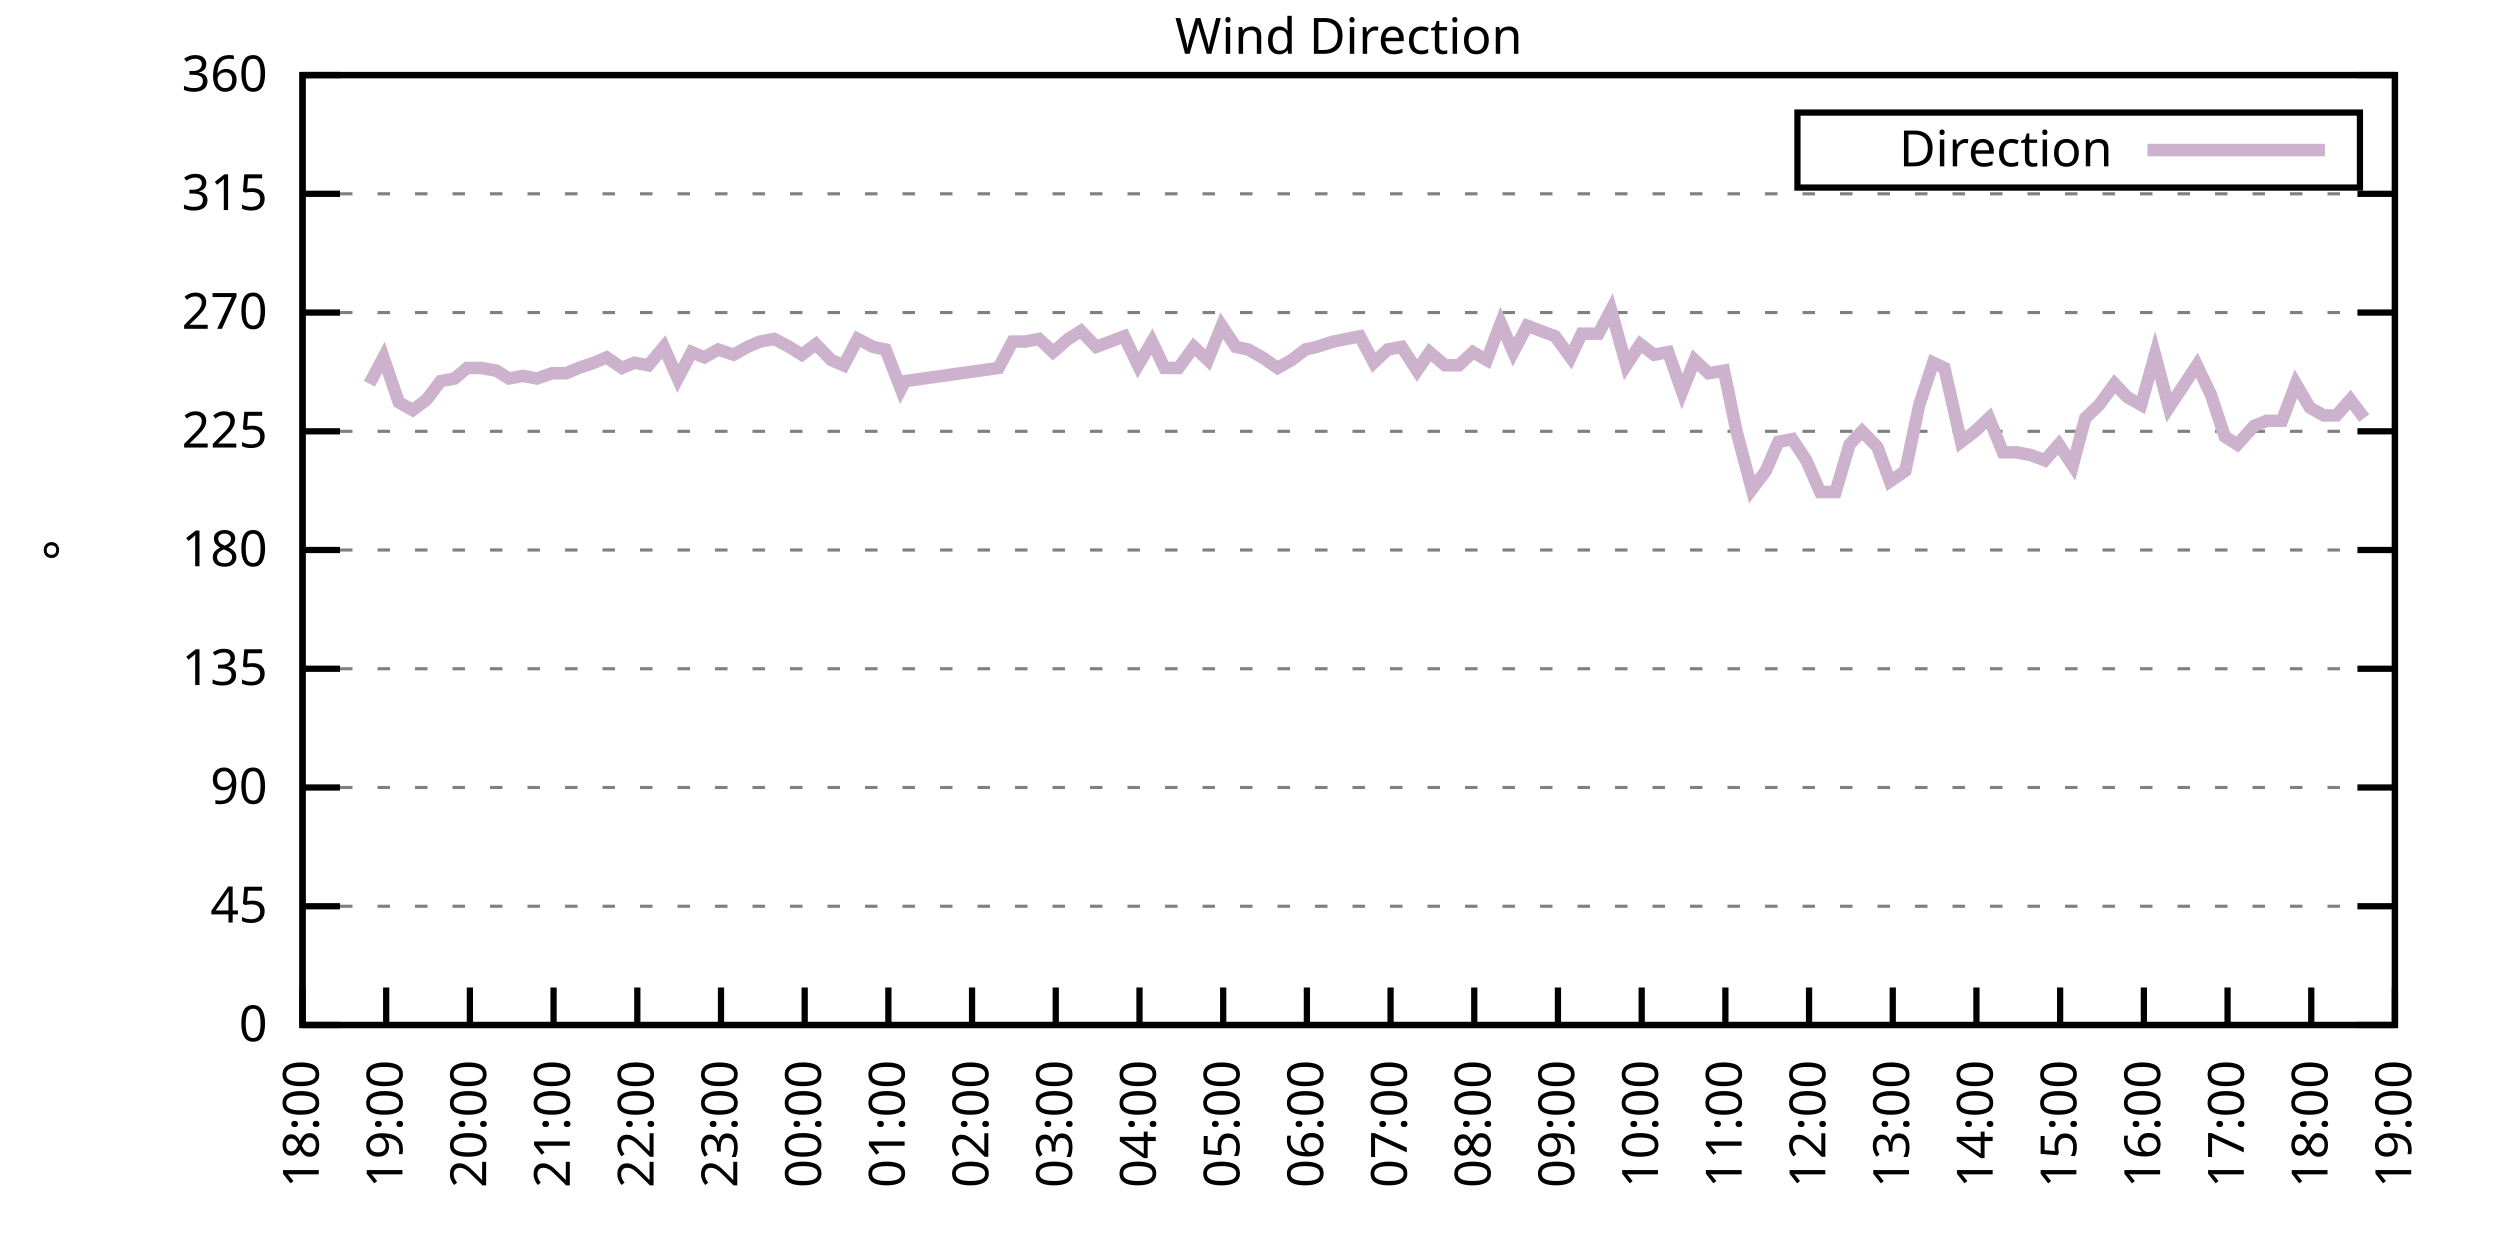
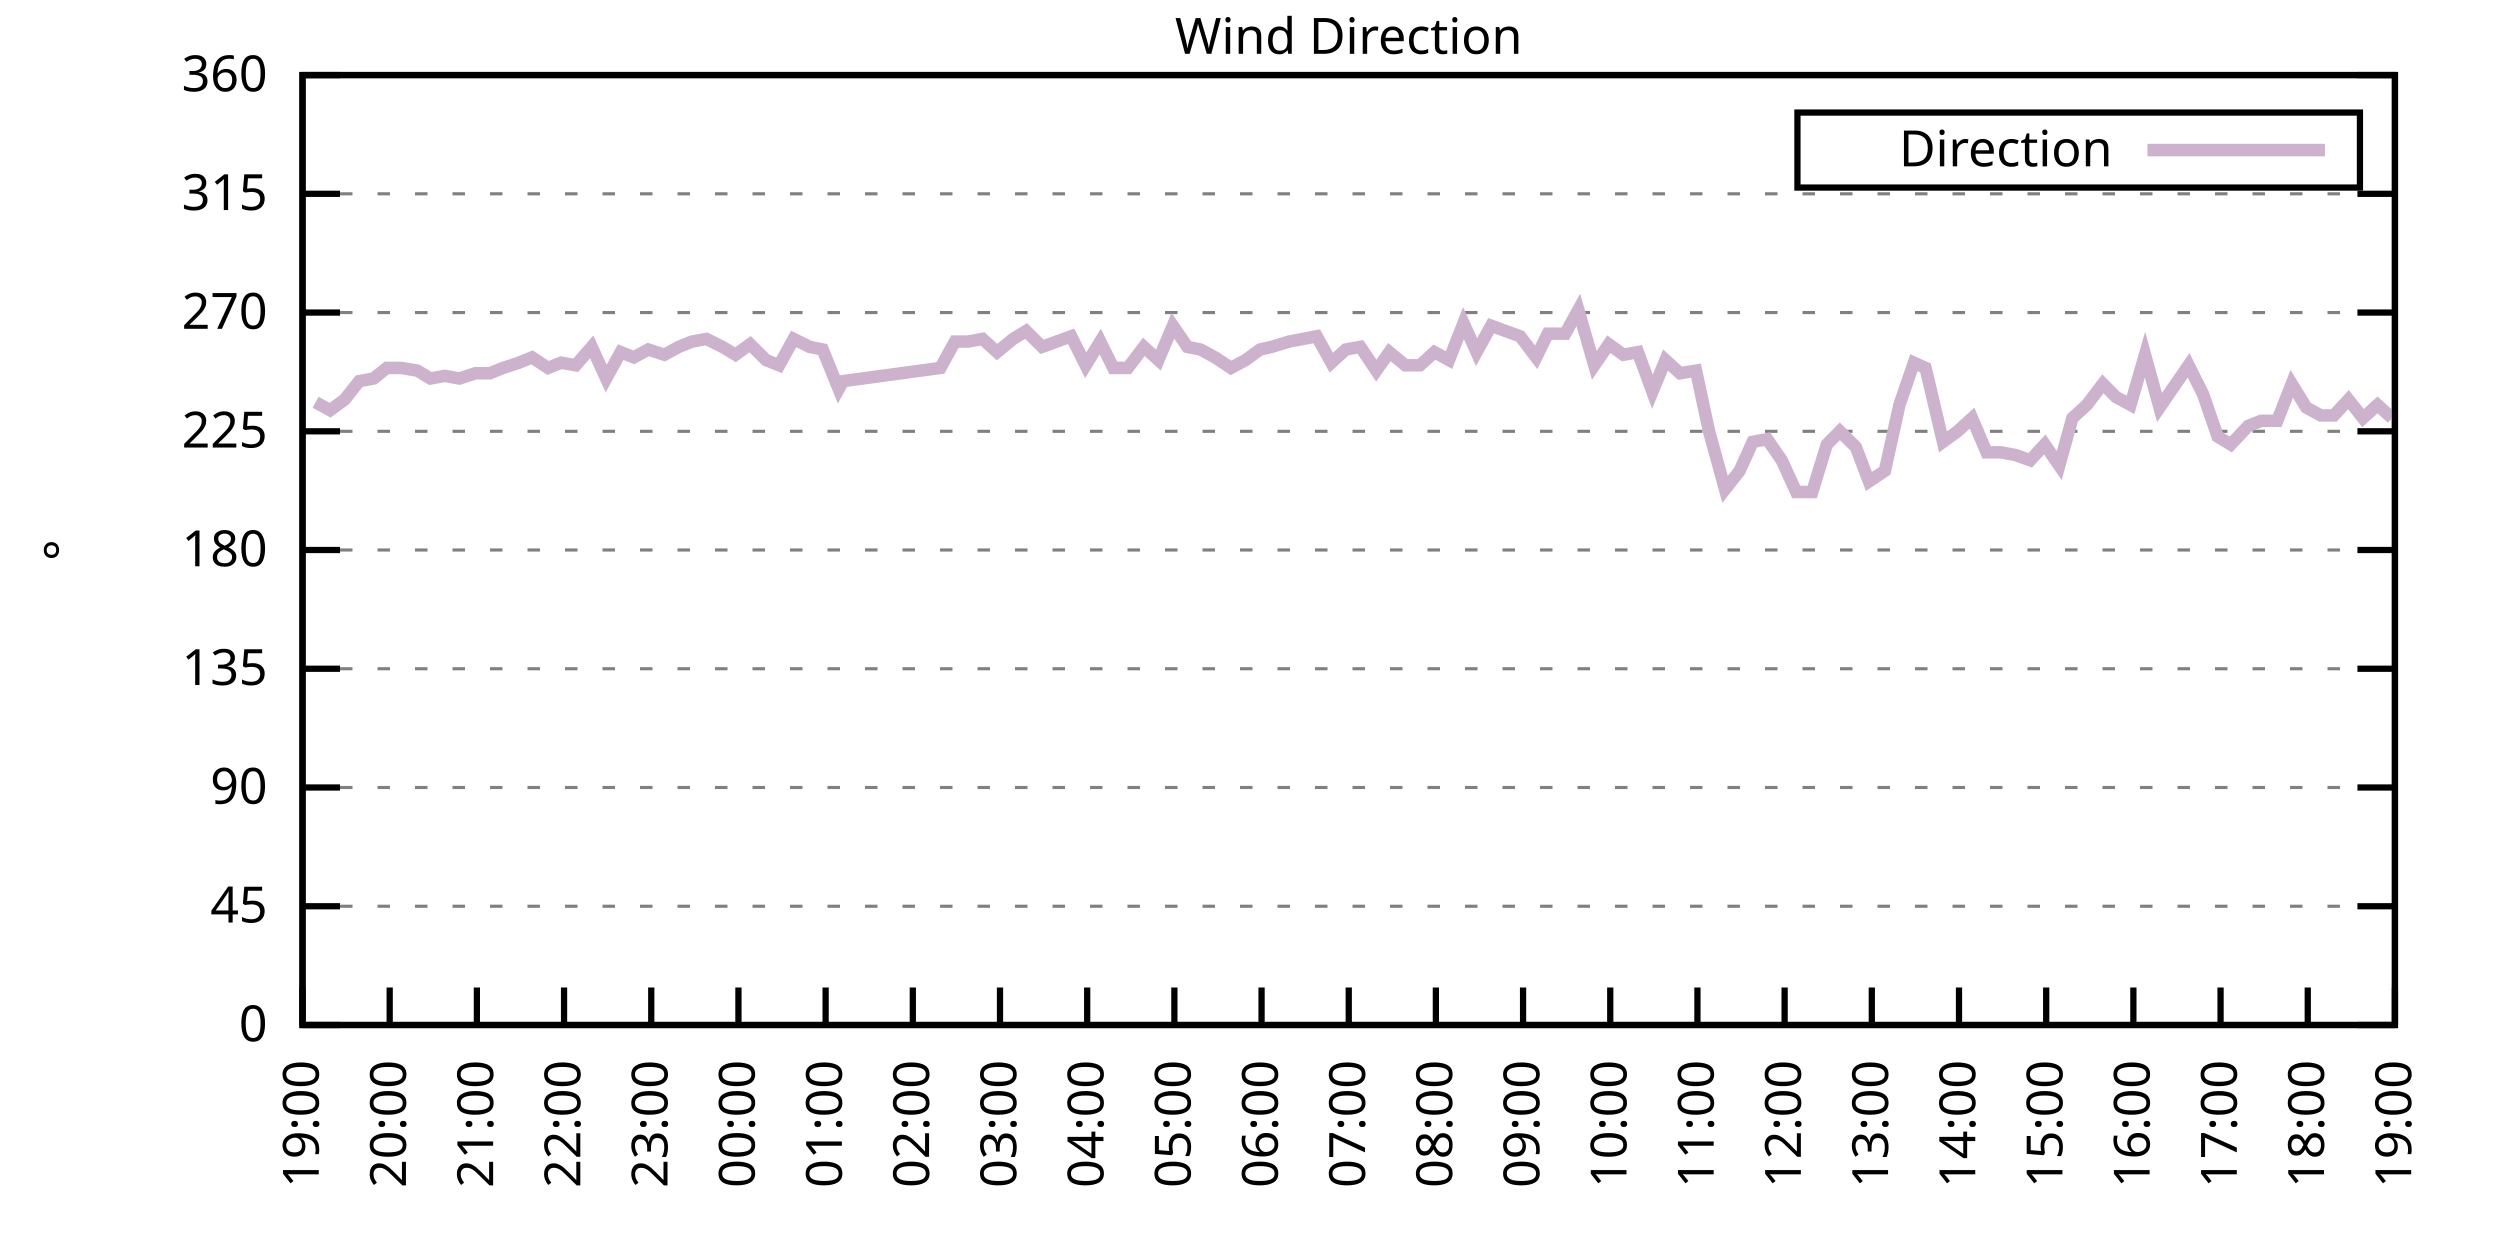
<svg xmlns="http://www.w3.org/2000/svg" xmlns:xlink="http://www.w3.org/1999/xlink" width="400" height="200" viewBox="0 0 400 200">
  <g id="gnuplot_canvas">
    <rect x="0" y="0" width="400" height="200" fill="none" />
    <defs>
      <circle id="gpDot" r="0.5" stroke-width="0.5" stroke="currentColor" />
      <path id="gpPt0" stroke-width="0.333" stroke="currentColor" d="M-1,0 h2 M0,-1 v2" />
      <path id="gpPt1" stroke-width="0.333" stroke="currentColor" d="M-1,-1 L1,1 M1,-1 L-1,1" />
      <path id="gpPt2" stroke-width="0.333" stroke="currentColor" d="M-1,0 L1,0 M0,-1 L0,1 M-1,-1 L1,1 M-1,1 L1,-1" />
      <rect id="gpPt3" stroke-width="0.333" stroke="currentColor" x="-1" y="-1" width="2" height="2" />
      <rect id="gpPt4" stroke-width="0.333" stroke="currentColor" fill="currentColor" x="-1" y="-1" width="2" height="2" />
      <circle id="gpPt5" stroke-width="0.333" stroke="currentColor" cx="0" cy="0" r="1" />
      <use xlink:href="#gpPt5" id="gpPt6" fill="currentColor" stroke="none" />
      <path id="gpPt7" stroke-width="0.333" stroke="currentColor" d="M0,-1.33 L-1.33,0.67 L1.33,0.67 z" />
      <use xlink:href="#gpPt7" id="gpPt8" fill="currentColor" stroke="none" />
      <use xlink:href="#gpPt7" id="gpPt9" stroke="currentColor" transform="rotate(180)" />
      <use xlink:href="#gpPt9" id="gpPt10" fill="currentColor" stroke="none" />
      <use xlink:href="#gpPt3" id="gpPt11" stroke="currentColor" transform="rotate(45)" />
      <use xlink:href="#gpPt11" id="gpPt12" fill="currentColor" stroke="none" />
      <path id="gpPt13" stroke-width="0.333" stroke="currentColor" d="M0,1.330 L1.265,0.411 L0.782,-1.067 L-0.782,-1.076 L-1.265,0.411 z" />
      <use xlink:href="#gpPt13" id="gpPt14" fill="currentColor" stroke="none" />
      <filter id="textbox" filterUnits="objectBoundingBox" x="0" y="0" height="1" width="1">
        <feFlood flood-color="white" flood-opacity="1" result="bgnd" />
        <feComposite in="SourceGraphic" in2="bgnd" operator="atop" />
      </filter>
      <filter id="greybox" filterUnits="objectBoundingBox" x="0" y="0" height="1" width="1">
        <feFlood flood-color="lightgrey" flood-opacity="1" result="grey" />
        <feComposite in="SourceGraphic" in2="grey" operator="atop" />
      </filter>
    </defs>
    <g fill="none" color="white" stroke="currentColor" stroke-width="1.00" stroke-linecap="butt" stroke-linejoin="miter">
</g>
    <g fill="none" color="black" stroke="currentColor" stroke-width="1.00" stroke-linecap="butt" stroke-linejoin="miter">
      <g stroke="none" shape-rendering="crispEdges">
        <polygon fill="rgb(255, 255, 255)" points="48.40,164.00 383.18,164.00 383.18,12.02 48.40,12.02 " />
      </g>
    </g>
    <g fill="none" color="black" stroke="currentColor" stroke-width="1.00" stroke-linecap="butt" stroke-linejoin="miter">
</g>
    <g fill="none" color="black" stroke="black" stroke-width="0.50" stroke-linecap="butt" stroke-linejoin="miter">
</g>
    <g fill="none" color="gray" stroke="currentColor" stroke-width="0.50" stroke-linecap="butt" stroke-linejoin="miter">
      <path stroke="gray" stroke-dasharray="2,4" class="gridline" d="M48.40,164.00 L383.19,164.00  " />
    </g>
    <g fill="none" color="gray" stroke="gray" stroke-width="1.00" stroke-linecap="butt" stroke-linejoin="miter">
</g>
    <g fill="none" color="black" stroke="currentColor" stroke-width="1.00" stroke-linecap="butt" stroke-linejoin="miter">
      <path stroke="black" d="M48.40,164.00 L54.40,164.00 M383.19,164.00 L377.19,164.00  " />
      <g transform="translate(42.80,166.60)" stroke="none" fill="black" font-family="Sans" font-size="8.00" text-anchor="end">
        <text>
          <tspan font-family="Sans"> 0</tspan>
        </text>
      </g>
    </g>
    <g fill="none" color="black" stroke="currentColor" stroke-width="1.00" stroke-linecap="butt" stroke-linejoin="miter">
</g>
    <g fill="none" color="black" stroke="black" stroke-width="0.50" stroke-linecap="butt" stroke-linejoin="miter">
</g>
    <g fill="none" color="gray" stroke="currentColor" stroke-width="0.50" stroke-linecap="butt" stroke-linejoin="miter">
      <path stroke="gray" stroke-dasharray="2,4" class="gridline" d="M48.40,145.00 L383.19,145.00  " />
    </g>
    <g fill="none" color="gray" stroke="gray" stroke-width="1.00" stroke-linecap="butt" stroke-linejoin="miter">
</g>
    <g fill="none" color="black" stroke="currentColor" stroke-width="1.00" stroke-linecap="butt" stroke-linejoin="miter">
      <path stroke="black" d="M48.40,145.00 L54.40,145.00 M383.19,145.00 L377.19,145.00  " />
      <g transform="translate(42.80,147.60)" stroke="none" fill="black" font-family="Sans" font-size="8.00" text-anchor="end">
        <text>
          <tspan font-family="Sans"> 45</tspan>
        </text>
      </g>
    </g>
    <g fill="none" color="black" stroke="currentColor" stroke-width="1.00" stroke-linecap="butt" stroke-linejoin="miter">
</g>
    <g fill="none" color="black" stroke="black" stroke-width="0.50" stroke-linecap="butt" stroke-linejoin="miter">
</g>
    <g fill="none" color="gray" stroke="currentColor" stroke-width="0.50" stroke-linecap="butt" stroke-linejoin="miter">
      <path stroke="gray" stroke-dasharray="2,4" class="gridline" d="M48.40,126.00 L383.19,126.00  " />
    </g>
    <g fill="none" color="gray" stroke="gray" stroke-width="1.00" stroke-linecap="butt" stroke-linejoin="miter">
</g>
    <g fill="none" color="black" stroke="currentColor" stroke-width="1.00" stroke-linecap="butt" stroke-linejoin="miter">
      <path stroke="black" d="M48.40,126.00 L54.40,126.00 M383.19,126.00 L377.19,126.00  " />
      <g transform="translate(42.80,128.60)" stroke="none" fill="black" font-family="Sans" font-size="8.00" text-anchor="end">
        <text>
          <tspan font-family="Sans"> 90</tspan>
        </text>
      </g>
    </g>
    <g fill="none" color="black" stroke="currentColor" stroke-width="1.00" stroke-linecap="butt" stroke-linejoin="miter">
</g>
    <g fill="none" color="black" stroke="black" stroke-width="0.50" stroke-linecap="butt" stroke-linejoin="miter">
</g>
    <g fill="none" color="gray" stroke="currentColor" stroke-width="0.50" stroke-linecap="butt" stroke-linejoin="miter">
      <path stroke="gray" stroke-dasharray="2,4" class="gridline" d="M48.40,107.00 L383.19,107.00  " />
    </g>
    <g fill="none" color="gray" stroke="gray" stroke-width="1.00" stroke-linecap="butt" stroke-linejoin="miter">
</g>
    <g fill="none" color="black" stroke="currentColor" stroke-width="1.00" stroke-linecap="butt" stroke-linejoin="miter">
      <path stroke="black" d="M48.40,107.00 L54.40,107.00 M383.19,107.00 L377.19,107.00  " />
      <g transform="translate(42.80,109.60)" stroke="none" fill="black" font-family="Sans" font-size="8.00" text-anchor="end">
        <text>
          <tspan font-family="Sans"> 135</tspan>
        </text>
      </g>
    </g>
    <g fill="none" color="black" stroke="currentColor" stroke-width="1.00" stroke-linecap="butt" stroke-linejoin="miter">
</g>
    <g fill="none" color="black" stroke="black" stroke-width="0.50" stroke-linecap="butt" stroke-linejoin="miter">
</g>
    <g fill="none" color="gray" stroke="currentColor" stroke-width="0.50" stroke-linecap="butt" stroke-linejoin="miter">
      <path stroke="gray" stroke-dasharray="2,4" class="gridline" d="M48.40,88.00 L383.19,88.00  " />
    </g>
    <g fill="none" color="gray" stroke="gray" stroke-width="1.00" stroke-linecap="butt" stroke-linejoin="miter">
</g>
    <g fill="none" color="black" stroke="currentColor" stroke-width="1.00" stroke-linecap="butt" stroke-linejoin="miter">
      <path stroke="black" d="M48.40,88.00 L54.40,88.00 M383.19,88.00 L377.19,88.00  " />
      <g transform="translate(42.80,90.60)" stroke="none" fill="black" font-family="Sans" font-size="8.00" text-anchor="end">
        <text>
          <tspan font-family="Sans"> 180</tspan>
        </text>
      </g>
    </g>
    <g fill="none" color="black" stroke="currentColor" stroke-width="1.00" stroke-linecap="butt" stroke-linejoin="miter">
</g>
    <g fill="none" color="black" stroke="black" stroke-width="0.50" stroke-linecap="butt" stroke-linejoin="miter">
</g>
    <g fill="none" color="gray" stroke="currentColor" stroke-width="0.50" stroke-linecap="butt" stroke-linejoin="miter">
      <path stroke="gray" stroke-dasharray="2,4" class="gridline" d="M48.40,69.01 L383.19,69.01  " />
    </g>
    <g fill="none" color="gray" stroke="gray" stroke-width="1.00" stroke-linecap="butt" stroke-linejoin="miter">
</g>
    <g fill="none" color="black" stroke="currentColor" stroke-width="1.00" stroke-linecap="butt" stroke-linejoin="miter">
      <path stroke="black" d="M48.40,69.01 L54.40,69.01 M383.19,69.01 L377.19,69.01  " />
      <g transform="translate(42.80,71.61)" stroke="none" fill="black" font-family="Sans" font-size="8.00" text-anchor="end">
        <text>
          <tspan font-family="Sans"> 225</tspan>
        </text>
      </g>
    </g>
    <g fill="none" color="black" stroke="currentColor" stroke-width="1.00" stroke-linecap="butt" stroke-linejoin="miter">
</g>
    <g fill="none" color="black" stroke="black" stroke-width="0.50" stroke-linecap="butt" stroke-linejoin="miter">
</g>
    <g fill="none" color="gray" stroke="currentColor" stroke-width="0.50" stroke-linecap="butt" stroke-linejoin="miter">
      <path stroke="gray" stroke-dasharray="2,4" class="gridline" d="M48.40,50.01 L383.19,50.01  " />
    </g>
    <g fill="none" color="gray" stroke="gray" stroke-width="1.00" stroke-linecap="butt" stroke-linejoin="miter">
</g>
    <g fill="none" color="black" stroke="currentColor" stroke-width="1.00" stroke-linecap="butt" stroke-linejoin="miter">
      <path stroke="black" d="M48.40,50.01 L54.40,50.01 M383.19,50.01 L377.19,50.01  " />
      <g transform="translate(42.80,52.61)" stroke="none" fill="black" font-family="Sans" font-size="8.00" text-anchor="end">
        <text>
          <tspan font-family="Sans"> 270</tspan>
        </text>
      </g>
    </g>
    <g fill="none" color="black" stroke="currentColor" stroke-width="1.00" stroke-linecap="butt" stroke-linejoin="miter">
</g>
    <g fill="none" color="black" stroke="black" stroke-width="0.50" stroke-linecap="butt" stroke-linejoin="miter">
</g>
    <g fill="none" color="gray" stroke="currentColor" stroke-width="0.50" stroke-linecap="butt" stroke-linejoin="miter">
      <path stroke="gray" stroke-dasharray="2,4" class="gridline" d="M48.40,31.01 L383.19,31.01  " />
    </g>
    <g fill="none" color="gray" stroke="gray" stroke-width="1.00" stroke-linecap="butt" stroke-linejoin="miter">
</g>
    <g fill="none" color="black" stroke="currentColor" stroke-width="1.00" stroke-linecap="butt" stroke-linejoin="miter">
      <path stroke="black" d="M48.40,31.01 L54.40,31.01 M383.19,31.01 L377.19,31.01  " />
      <g transform="translate(42.80,33.61)" stroke="none" fill="black" font-family="Sans" font-size="8.00" text-anchor="end">
        <text>
          <tspan font-family="Sans"> 315</tspan>
        </text>
      </g>
    </g>
    <g fill="none" color="black" stroke="currentColor" stroke-width="1.00" stroke-linecap="butt" stroke-linejoin="miter">
</g>
    <g fill="none" color="black" stroke="black" stroke-width="0.50" stroke-linecap="butt" stroke-linejoin="miter">
</g>
    <g fill="none" color="gray" stroke="currentColor" stroke-width="0.50" stroke-linecap="butt" stroke-linejoin="miter">
      <path stroke="gray" stroke-dasharray="2,4" class="gridline" d="M48.40,12.01 L383.19,12.01  " />
    </g>
    <g fill="none" color="gray" stroke="gray" stroke-width="1.00" stroke-linecap="butt" stroke-linejoin="miter">
</g>
    <g fill="none" color="black" stroke="currentColor" stroke-width="1.00" stroke-linecap="butt" stroke-linejoin="miter">
      <path stroke="black" d="M48.40,12.01 L54.40,12.01 M383.19,12.01 L377.19,12.01  " />
      <g transform="translate(42.80,14.61)" stroke="none" fill="black" font-family="Sans" font-size="8.00" text-anchor="end">
        <text>
          <tspan font-family="Sans"> 360</tspan>
        </text>
      </g>
    </g>
    <g fill="none" color="black" stroke="currentColor" stroke-width="1.00" stroke-linecap="butt" stroke-linejoin="miter">
      <path stroke="black" d="M48.40,164.00 L48.40,158.00  " />
      <g transform="translate(51.00,169.60) rotate(270.00)" stroke="none" fill="black" font-family="Sans" font-size="8.00" text-anchor="end">
        <text>
-           <tspan font-family="Sans">18:00</tspan>
-         </text>
-       </g>
-     </g>
-     <g fill="none" color="black" stroke="currentColor" stroke-width="1.00" stroke-linecap="butt" stroke-linejoin="miter">
-       <path stroke="black" d="M61.79,164.00 L61.79,158.00  " />
-       <g transform="translate(64.39,169.60) rotate(270.00)" stroke="none" fill="black" font-family="Sans" font-size="8.00" text-anchor="end">
-         <text>
          <tspan font-family="Sans">19:00</tspan>
        </text>
      </g>
    </g>
    <g fill="none" color="black" stroke="currentColor" stroke-width="1.00" stroke-linecap="butt" stroke-linejoin="miter">
-       <path stroke="black" d="M75.18,164.00 L75.18,158.00  " />
-       <g transform="translate(77.78,169.60) rotate(270.00)" stroke="none" fill="black" font-family="Sans" font-size="8.00" text-anchor="end">
+       <path stroke="black" d="M62.35,164.00 L62.35,158.00  " />
+       <g transform="translate(64.95,169.60) rotate(270.00)" stroke="none" fill="black" font-family="Sans" font-size="8.00" text-anchor="end">
        <text>
          <tspan font-family="Sans">20:00</tspan>
        </text>
      </g>
    </g>
    <g fill="none" color="black" stroke="currentColor" stroke-width="1.00" stroke-linecap="butt" stroke-linejoin="miter">
-       <path stroke="black" d="M88.57,164.00 L88.57,158.00  " />
-       <g transform="translate(91.17,169.60) rotate(270.00)" stroke="none" fill="black" font-family="Sans" font-size="8.00" text-anchor="end">
+       <path stroke="black" d="M76.30,164.00 L76.30,158.00  " />
+       <g transform="translate(78.90,169.60) rotate(270.00)" stroke="none" fill="black" font-family="Sans" font-size="8.00" text-anchor="end">
        <text>
          <tspan font-family="Sans">21:00</tspan>
        </text>
      </g>
    </g>
    <g fill="none" color="black" stroke="currentColor" stroke-width="1.00" stroke-linecap="butt" stroke-linejoin="miter">
-       <path stroke="black" d="M101.97,164.00 L101.97,158.00  " />
-       <g transform="translate(104.57,169.60) rotate(270.00)" stroke="none" fill="black" font-family="Sans" font-size="8.00" text-anchor="end">
+       <path stroke="black" d="M90.25,164.00 L90.25,158.00  " />
+       <g transform="translate(92.85,169.60) rotate(270.00)" stroke="none" fill="black" font-family="Sans" font-size="8.00" text-anchor="end">
        <text>
          <tspan font-family="Sans">22:00</tspan>
        </text>
      </g>
    </g>
    <g fill="none" color="black" stroke="currentColor" stroke-width="1.00" stroke-linecap="butt" stroke-linejoin="miter">
-       <path stroke="black" d="M115.36,164.00 L115.36,158.00  " />
-       <g transform="translate(117.96,169.60) rotate(270.00)" stroke="none" fill="black" font-family="Sans" font-size="8.00" text-anchor="end">
+       <path stroke="black" d="M104.20,164.00 L104.20,158.00  " />
+       <g transform="translate(106.80,169.60) rotate(270.00)" stroke="none" fill="black" font-family="Sans" font-size="8.00" text-anchor="end">
        <text>
          <tspan font-family="Sans">23:00</tspan>
        </text>
      </g>
    </g>
    <g fill="none" color="black" stroke="currentColor" stroke-width="1.00" stroke-linecap="butt" stroke-linejoin="miter">
-       <path stroke="black" d="M128.75,164.00 L128.75,158.00  " />
-       <g transform="translate(131.35,169.60) rotate(270.00)" stroke="none" fill="black" font-family="Sans" font-size="8.00" text-anchor="end">
+       <path stroke="black" d="M118.15,164.00 L118.15,158.00  " />
+       <g transform="translate(120.75,169.60) rotate(270.00)" stroke="none" fill="black" font-family="Sans" font-size="8.00" text-anchor="end">
        <text>
          <tspan font-family="Sans">00:00</tspan>
        </text>
      </g>
    </g>
    <g fill="none" color="black" stroke="currentColor" stroke-width="1.00" stroke-linecap="butt" stroke-linejoin="miter">
-       <path stroke="black" d="M142.14,164.00 L142.14,158.00  " />
-       <g transform="translate(144.74,169.60) rotate(270.00)" stroke="none" fill="black" font-family="Sans" font-size="8.00" text-anchor="end">
+       <path stroke="black" d="M132.10,164.00 L132.10,158.00  " />
+       <g transform="translate(134.70,169.60) rotate(270.00)" stroke="none" fill="black" font-family="Sans" font-size="8.00" text-anchor="end">
        <text>
          <tspan font-family="Sans">01:00</tspan>
        </text>
      </g>
    </g>
    <g fill="none" color="black" stroke="currentColor" stroke-width="1.00" stroke-linecap="butt" stroke-linejoin="miter">
-       <path stroke="black" d="M155.53,164.00 L155.53,158.00  " />
-       <g transform="translate(158.13,169.60) rotate(270.00)" stroke="none" fill="black" font-family="Sans" font-size="8.00" text-anchor="end">
+       <path stroke="black" d="M146.05,164.00 L146.05,158.00  " />
+       <g transform="translate(148.65,169.60) rotate(270.00)" stroke="none" fill="black" font-family="Sans" font-size="8.00" text-anchor="end">
        <text>
          <tspan font-family="Sans">02:00</tspan>
        </text>
      </g>
    </g>
    <g fill="none" color="black" stroke="currentColor" stroke-width="1.00" stroke-linecap="butt" stroke-linejoin="miter">
-       <path stroke="black" d="M168.92,164.00 L168.92,158.00  " />
-       <g transform="translate(171.52,169.60) rotate(270.00)" stroke="none" fill="black" font-family="Sans" font-size="8.00" text-anchor="end">
+       <path stroke="black" d="M160.00,164.00 L160.00,158.00  " />
+       <g transform="translate(162.60,169.60) rotate(270.00)" stroke="none" fill="black" font-family="Sans" font-size="8.00" text-anchor="end">
        <text>
          <tspan font-family="Sans">03:00</tspan>
        </text>
      </g>
    </g>
    <g fill="none" color="black" stroke="currentColor" stroke-width="1.00" stroke-linecap="butt" stroke-linejoin="miter">
-       <path stroke="black" d="M182.32,164.00 L182.32,158.00  " />
-       <g transform="translate(184.92,169.60) rotate(270.00)" stroke="none" fill="black" font-family="Sans" font-size="8.00" text-anchor="end">
+       <path stroke="black" d="M173.95,164.00 L173.95,158.00  " />
+       <g transform="translate(176.55,169.60) rotate(270.00)" stroke="none" fill="black" font-family="Sans" font-size="8.00" text-anchor="end">
        <text>
          <tspan font-family="Sans">04:00</tspan>
        </text>
      </g>
    </g>
    <g fill="none" color="black" stroke="currentColor" stroke-width="1.00" stroke-linecap="butt" stroke-linejoin="miter">
-       <path stroke="black" d="M195.71,164.00 L195.71,158.00  " />
-       <g transform="translate(198.31,169.60) rotate(270.00)" stroke="none" fill="black" font-family="Sans" font-size="8.00" text-anchor="end">
+       <path stroke="black" d="M187.90,164.00 L187.90,158.00  " />
+       <g transform="translate(190.50,169.60) rotate(270.00)" stroke="none" fill="black" font-family="Sans" font-size="8.00" text-anchor="end">
        <text>
          <tspan font-family="Sans">05:00</tspan>
        </text>
      </g>
    </g>
    <g fill="none" color="black" stroke="currentColor" stroke-width="1.00" stroke-linecap="butt" stroke-linejoin="miter">
-       <path stroke="black" d="M209.10,164.00 L209.10,158.00  " />
-       <g transform="translate(211.70,169.60) rotate(270.00)" stroke="none" fill="black" font-family="Sans" font-size="8.00" text-anchor="end">
+       <path stroke="black" d="M201.85,164.00 L201.85,158.00  " />
+       <g transform="translate(204.45,169.60) rotate(270.00)" stroke="none" fill="black" font-family="Sans" font-size="8.00" text-anchor="end">
        <text>
          <tspan font-family="Sans">06:00</tspan>
        </text>
      </g>
    </g>
    <g fill="none" color="black" stroke="currentColor" stroke-width="1.00" stroke-linecap="butt" stroke-linejoin="miter">
-       <path stroke="black" d="M222.49,164.00 L222.49,158.00  " />
-       <g transform="translate(225.09,169.60) rotate(270.00)" stroke="none" fill="black" font-family="Sans" font-size="8.00" text-anchor="end">
+       <path stroke="black" d="M215.80,164.00 L215.80,158.00  " />
+       <g transform="translate(218.40,169.60) rotate(270.00)" stroke="none" fill="black" font-family="Sans" font-size="8.00" text-anchor="end">
        <text>
          <tspan font-family="Sans">07:00</tspan>
        </text>
      </g>
    </g>
    <g fill="none" color="black" stroke="currentColor" stroke-width="1.00" stroke-linecap="butt" stroke-linejoin="miter">
-       <path stroke="black" d="M235.88,164.00 L235.88,158.00  " />
-       <g transform="translate(238.48,169.60) rotate(270.00)" stroke="none" fill="black" font-family="Sans" font-size="8.00" text-anchor="end">
+       <path stroke="black" d="M229.74,164.00 L229.74,158.00  " />
+       <g transform="translate(232.34,169.60) rotate(270.00)" stroke="none" fill="black" font-family="Sans" font-size="8.00" text-anchor="end">
        <text>
          <tspan font-family="Sans">08:00</tspan>
        </text>
      </g>
    </g>
    <g fill="none" color="black" stroke="currentColor" stroke-width="1.00" stroke-linecap="butt" stroke-linejoin="miter">
-       <path stroke="black" d="M249.27,164.00 L249.27,158.00  " />
-       <g transform="translate(251.87,169.60) rotate(270.00)" stroke="none" fill="black" font-family="Sans" font-size="8.00" text-anchor="end">
+       <path stroke="black" d="M243.69,164.00 L243.69,158.00  " />
+       <g transform="translate(246.29,169.60) rotate(270.00)" stroke="none" fill="black" font-family="Sans" font-size="8.00" text-anchor="end">
        <text>
          <tspan font-family="Sans">09:00</tspan>
        </text>
      </g>
    </g>
    <g fill="none" color="black" stroke="currentColor" stroke-width="1.00" stroke-linecap="butt" stroke-linejoin="miter">
-       <path stroke="black" d="M262.67,164.00 L262.67,158.00  " />
-       <g transform="translate(265.27,169.60) rotate(270.00)" stroke="none" fill="black" font-family="Sans" font-size="8.00" text-anchor="end">
+       <path stroke="black" d="M257.64,164.00 L257.64,158.00  " />
+       <g transform="translate(260.24,169.60) rotate(270.00)" stroke="none" fill="black" font-family="Sans" font-size="8.00" text-anchor="end">
        <text>
          <tspan font-family="Sans">10:00</tspan>
        </text>
      </g>
    </g>
    <g fill="none" color="black" stroke="currentColor" stroke-width="1.00" stroke-linecap="butt" stroke-linejoin="miter">
-       <path stroke="black" d="M276.06,164.00 L276.06,158.00  " />
-       <g transform="translate(278.66,169.60) rotate(270.00)" stroke="none" fill="black" font-family="Sans" font-size="8.00" text-anchor="end">
+       <path stroke="black" d="M271.59,164.00 L271.59,158.00  " />
+       <g transform="translate(274.19,169.60) rotate(270.00)" stroke="none" fill="black" font-family="Sans" font-size="8.00" text-anchor="end">
        <text>
          <tspan font-family="Sans">11:00</tspan>
        </text>
      </g>
    </g>
    <g fill="none" color="black" stroke="currentColor" stroke-width="1.00" stroke-linecap="butt" stroke-linejoin="miter">
-       <path stroke="black" d="M289.45,164.00 L289.45,158.00  " />
-       <g transform="translate(292.05,169.60) rotate(270.00)" stroke="none" fill="black" font-family="Sans" font-size="8.00" text-anchor="end">
+       <path stroke="black" d="M285.54,164.00 L285.54,158.00  " />
+       <g transform="translate(288.14,169.60) rotate(270.00)" stroke="none" fill="black" font-family="Sans" font-size="8.00" text-anchor="end">
        <text>
          <tspan font-family="Sans">12:00</tspan>
        </text>
      </g>
    </g>
    <g fill="none" color="black" stroke="currentColor" stroke-width="1.00" stroke-linecap="butt" stroke-linejoin="miter">
-       <path stroke="black" d="M302.84,164.00 L302.84,158.00  " />
-       <g transform="translate(305.44,169.60) rotate(270.00)" stroke="none" fill="black" font-family="Sans" font-size="8.00" text-anchor="end">
+       <path stroke="black" d="M299.49,164.00 L299.49,158.00  " />
+       <g transform="translate(302.09,169.60) rotate(270.00)" stroke="none" fill="black" font-family="Sans" font-size="8.00" text-anchor="end">
        <text>
          <tspan font-family="Sans">13:00</tspan>
        </text>
      </g>
    </g>
    <g fill="none" color="black" stroke="currentColor" stroke-width="1.00" stroke-linecap="butt" stroke-linejoin="miter">
-       <path stroke="black" d="M316.23,164.00 L316.23,158.00  " />
-       <g transform="translate(318.83,169.60) rotate(270.00)" stroke="none" fill="black" font-family="Sans" font-size="8.00" text-anchor="end">
+       <path stroke="black" d="M313.44,164.00 L313.44,158.00  " />
+       <g transform="translate(316.04,169.60) rotate(270.00)" stroke="none" fill="black" font-family="Sans" font-size="8.00" text-anchor="end">
        <text>
          <tspan font-family="Sans">14:00</tspan>
        </text>
      </g>
    </g>
    <g fill="none" color="black" stroke="currentColor" stroke-width="1.00" stroke-linecap="butt" stroke-linejoin="miter">
-       <path stroke="black" d="M329.62,164.00 L329.62,158.00  " />
-       <g transform="translate(332.22,169.60) rotate(270.00)" stroke="none" fill="black" font-family="Sans" font-size="8.00" text-anchor="end">
+       <path stroke="black" d="M327.39,164.00 L327.39,158.00  " />
+       <g transform="translate(329.99,169.60) rotate(270.00)" stroke="none" fill="black" font-family="Sans" font-size="8.00" text-anchor="end">
        <text>
          <tspan font-family="Sans">15:00</tspan>
        </text>
      </g>
    </g>
    <g fill="none" color="black" stroke="currentColor" stroke-width="1.00" stroke-linecap="butt" stroke-linejoin="miter">
-       <path stroke="black" d="M343.02,164.00 L343.02,158.00  " />
-       <g transform="translate(345.62,169.60) rotate(270.00)" stroke="none" fill="black" font-family="Sans" font-size="8.00" text-anchor="end">
+       <path stroke="black" d="M341.34,164.00 L341.34,158.00  " />
+       <g transform="translate(343.94,169.60) rotate(270.00)" stroke="none" fill="black" font-family="Sans" font-size="8.00" text-anchor="end">
        <text>
          <tspan font-family="Sans">16:00</tspan>
        </text>
      </g>
    </g>
    <g fill="none" color="black" stroke="currentColor" stroke-width="1.00" stroke-linecap="butt" stroke-linejoin="miter">
-       <path stroke="black" d="M356.41,164.00 L356.41,158.00  " />
-       <g transform="translate(359.01,169.60) rotate(270.00)" stroke="none" fill="black" font-family="Sans" font-size="8.00" text-anchor="end">
+       <path stroke="black" d="M355.29,164.00 L355.29,158.00  " />
+       <g transform="translate(357.89,169.60) rotate(270.00)" stroke="none" fill="black" font-family="Sans" font-size="8.00" text-anchor="end">
        <text>
          <tspan font-family="Sans">17:00</tspan>
        </text>
      </g>
    </g>
    <g fill="none" color="black" stroke="currentColor" stroke-width="1.00" stroke-linecap="butt" stroke-linejoin="miter">
-       <path stroke="black" d="M369.80,164.00 L369.80,158.00  " />
-       <g transform="translate(372.40,169.60) rotate(270.00)" stroke="none" fill="black" font-family="Sans" font-size="8.00" text-anchor="end">
+       <path stroke="black" d="M369.24,164.00 L369.24,158.00  " />
+       <g transform="translate(371.84,169.60) rotate(270.00)" stroke="none" fill="black" font-family="Sans" font-size="8.00" text-anchor="end">
        <text>
          <tspan font-family="Sans">18:00</tspan>
        </text>
      </g>
    </g>
    <g fill="none" color="black" stroke="currentColor" stroke-width="1.00" stroke-linecap="butt" stroke-linejoin="miter">
      <path stroke="black" d="M383.19,164.00 L383.19,158.00  " />
      <g transform="translate(385.79,169.60) rotate(270.00)" stroke="none" fill="black" font-family="Sans" font-size="8.00" text-anchor="end">
        <text>
          <tspan font-family="Sans">19:00</tspan>
        </text>
      </g>
    </g>
    <g fill="none" color="black" stroke="currentColor" stroke-width="1.00" stroke-linecap="butt" stroke-linejoin="miter">
</g>
    <g fill="none" color="black" stroke="currentColor" stroke-width="1.00" stroke-linecap="butt" stroke-linejoin="miter">
      <path stroke="black" d="M48.40,12.01 L48.40,164.00 L383.19,164.00 L383.19,12.01 L48.40,12.01 Z  " />
    </g>
    <g fill="none" color="black" stroke="currentColor" stroke-width="1.00" stroke-linecap="butt" stroke-linejoin="miter">
</g>
    <g fill="none" color="black" stroke="currentColor" stroke-width="1.00" stroke-linecap="butt" stroke-linejoin="miter">
      <path stroke="black" d="M287.59,30.01 L287.59,18.01 L377.59,18.01 L377.59,30.01 L287.59,30.01 Z  " />
    </g>
    <g id="Wind_direction_plot_1">
      <g fill="none" color="white" stroke="black" stroke-width="2.00" stroke-linecap="butt" stroke-linejoin="miter">
</g>
      <g fill="none" color="black" stroke="currentColor" stroke-width="2.00" stroke-linecap="butt" stroke-linejoin="miter">
        <g transform="translate(337.99,26.61)" stroke="none" fill="black" font-family="Sans" font-size="8.00" text-anchor="end">
          <text>
            <tspan font-family="Sans">Direction</tspan>
          </text>
        </g>
      </g>
      <g fill="none" color="black" stroke="currentColor" stroke-width="2.00" stroke-linecap="butt" stroke-linejoin="miter">
-         <path stroke="rgb(204, 178, 204)" d="M343.59,24.01 L371.99,24.01 M59.11,61.41 L61.35,57.18 L63.80,64.36 L66.03,65.63 L68.26,63.94 L70.50,60.98   L72.73,60.56 L74.74,58.87 L76.97,58.87 L79.42,59.30 L81.43,60.56 L83.66,60.14 L85.90,60.56 L88.35,59.72   L90.58,59.72 L92.59,58.87 L95.05,58.03 L97.06,57.18 L99.51,58.87 L101.52,58.03 L103.75,58.45 L106.21,55.50   L108.44,60.56 L110.67,56.34 L112.68,57.18 L114.91,55.92 L117.37,56.76 L119.60,55.50 L121.61,54.65 L123.84,54.23   L126.29,55.50 L128.30,56.76 L130.54,55.07 L132.99,57.61 L135.00,58.45 L137.23,54.23 L139.69,55.50 L141.69,55.92   L144.15,62.25 L144.82,60.98 L159.77,58.87 L162.01,54.65 L164.01,54.65 L166.25,54.23 L168.48,56.34 L170.93,54.23   L172.94,52.96 L175.40,55.50 L177.63,54.65 L179.86,53.81 L182.09,58.45 L184.32,54.65 L186.33,58.87 L188.57,58.87   L191.02,55.50 L193.25,57.61 L195.48,52.12 L197.72,55.50 L199.73,55.92 L201.96,57.18 L204.41,58.87 L206.64,57.61   L208.88,55.92 L210.66,55.50 L213.34,54.65 L217.58,53.81 L219.81,58.03 L222.04,55.92 L224.28,55.50 L226.73,59.30   L228.74,56.34 L231.20,58.45 L233.43,58.45 L235.66,56.34 L237.89,57.61 L240.12,51.70 L242.13,56.34 L244.36,52.12   L248.83,53.81 L251.28,57.18 L253.07,53.39 L255.75,53.39 L257.76,49.59 L260.21,58.45 L262.44,55.07 L264.67,56.76   L266.91,56.34 L269.14,62.67 L271.15,57.61 L273.38,59.72 L275.83,59.30 L277.84,69.01 L280.30,78.29 L282.53,75.34   L284.54,70.70 L286.77,70.27 L289.00,73.65 L291.23,78.72 L293.69,78.72 L295.92,71.12 L297.93,69.01 L300.39,71.54   L302.39,77.03 L304.85,75.34 L307.08,64.78 L309.31,58.03 L311.10,58.87 L313.78,70.70 L316.01,69.01 L318.24,66.90   L320.47,72.38 L322.70,72.38 L324.94,72.81 L327.17,73.65 L329.40,71.12 L331.63,74.49 L333.64,66.90 L335.87,64.78   L338.33,61.41 L340.34,63.52 L342.57,64.78 L344.80,56.76 L347.03,65.21 L349.26,61.83 L351.50,58.45 L353.73,63.10   L355.96,69.85 L357.97,71.12 L360.65,68.16 L362.66,67.32 L365.11,67.32 L367.34,61.41 L369.58,65.21 L371.81,66.47   L373.82,66.47 L376.05,63.94 L378.28,66.90  " />
+         <path stroke="rgb(204, 178, 204)" d="M343.59,24.01 L371.99,24.01 M50.49,64.36 L52.82,65.63 L55.14,63.94 L57.47,60.98 L59.79,60.56 L61.88,58.87   L64.21,58.87 L66.77,59.30 L68.86,60.56 L71.18,60.14 L73.51,60.56 L76.07,59.72 L78.39,59.72 L80.48,58.87   L83.04,58.03 L85.13,57.18 L87.69,58.87 L89.78,58.03 L92.11,58.45 L94.67,55.50 L96.99,60.56 L99.32,56.34   L101.41,57.18 L103.73,55.92 L106.29,56.76 L108.62,55.50 L110.71,54.65 L113.03,54.23 L115.59,55.50 L117.68,56.76   L120.01,55.07 L122.57,57.61 L124.66,58.45 L126.98,54.23 L129.54,55.50 L131.63,55.92 L134.19,62.25 L134.89,60.98   L150.46,58.87 L152.79,54.65 L154.88,54.65 L157.21,54.23 L159.53,56.34 L162.09,54.23 L164.18,52.96 L166.74,55.50   L169.06,54.65 L171.39,53.81 L173.71,58.45 L176.04,54.65 L178.13,58.87 L180.46,58.87 L183.01,55.50 L185.34,57.61   L187.66,52.12 L189.99,55.50 L192.08,55.92 L194.41,57.18 L196.96,58.87 L199.29,57.61 L201.61,55.92 L203.47,55.50   L206.26,54.65 L210.68,53.81 L213.01,58.03 L215.33,55.92 L217.65,55.50 L220.21,59.30 L222.30,56.34 L224.86,58.45   L227.19,58.45 L229.51,56.34 L231.84,57.61 L234.16,51.70 L236.25,56.34 L238.58,52.12 L243.23,53.81 L245.79,57.18   L247.65,53.39 L250.44,53.39 L252.53,49.59 L255.09,58.45 L257.41,55.07 L259.74,56.76 L262.06,56.34 L264.39,62.67   L266.48,57.61 L268.80,59.72 L271.36,59.30 L273.45,69.01 L276.01,78.29 L278.34,75.34 L280.43,70.70 L282.75,70.27   L285.08,73.65 L287.40,78.72 L289.96,78.72 L292.29,71.12 L294.38,69.01 L296.94,71.54 L299.03,77.03 L301.58,75.34   L303.91,64.78 L306.23,58.03 L308.09,58.87 L310.88,70.70 L313.21,69.01 L315.53,66.90 L317.86,72.38 L320.18,72.38   L322.51,72.81 L324.83,73.65 L327.16,71.12 L329.48,74.49 L331.58,66.90 L333.90,64.78 L336.46,61.41 L338.55,63.52   L340.88,64.78 L343.20,56.76 L345.53,65.21 L347.85,61.83 L350.18,58.45 L352.50,63.10 L354.83,69.85 L356.92,71.12   L359.71,68.16 L361.80,67.32 L364.36,67.32 L366.68,61.41 L369.01,65.21 L371.33,66.47 L373.43,66.47 L375.75,63.94   L378.08,66.90 L380.40,64.78 L382.73,66.90  " />
      </g>
    </g>
    <g fill="none" color="black" stroke="currentColor" stroke-width="2.00" stroke-linecap="butt" stroke-linejoin="miter">
</g>
    <g fill="none" color="black" stroke="black" stroke-width="1.00" stroke-linecap="butt" stroke-linejoin="miter">
</g>
    <g fill="none" color="black" stroke="currentColor" stroke-width="1.00" stroke-linecap="butt" stroke-linejoin="miter">
      <path stroke="black" d="M48.40,12.01 L48.40,164.00 L383.19,164.00 L383.19,12.01 L48.40,12.01 Z  " />
      <g transform="translate(12.80,88.01) rotate(270.00)" stroke="none" fill="black" font-family="Sans" font-size="8.00" text-anchor="middle">
        <text>
          <tspan font-family="Sans">°</tspan>
        </text>
      </g>
    </g>
    <g fill="none" color="black" stroke="currentColor" stroke-width="1.00" stroke-linecap="butt" stroke-linejoin="miter">
</g>
    <g fill="none" color="black" stroke="currentColor" stroke-width="1.00" stroke-linecap="butt" stroke-linejoin="miter">
      <g transform="translate(215.79,8.61)" stroke="none" fill="black" font-family="Sans" font-size="8.00" text-anchor="middle">
        <text>
          <tspan font-family="Sans">Wind Direction</tspan>
        </text>
      </g>
    </g>
    <g fill="none" color="black" stroke="currentColor" stroke-width="1.00" stroke-linecap="butt" stroke-linejoin="miter">
</g>
  </g>
</svg>
